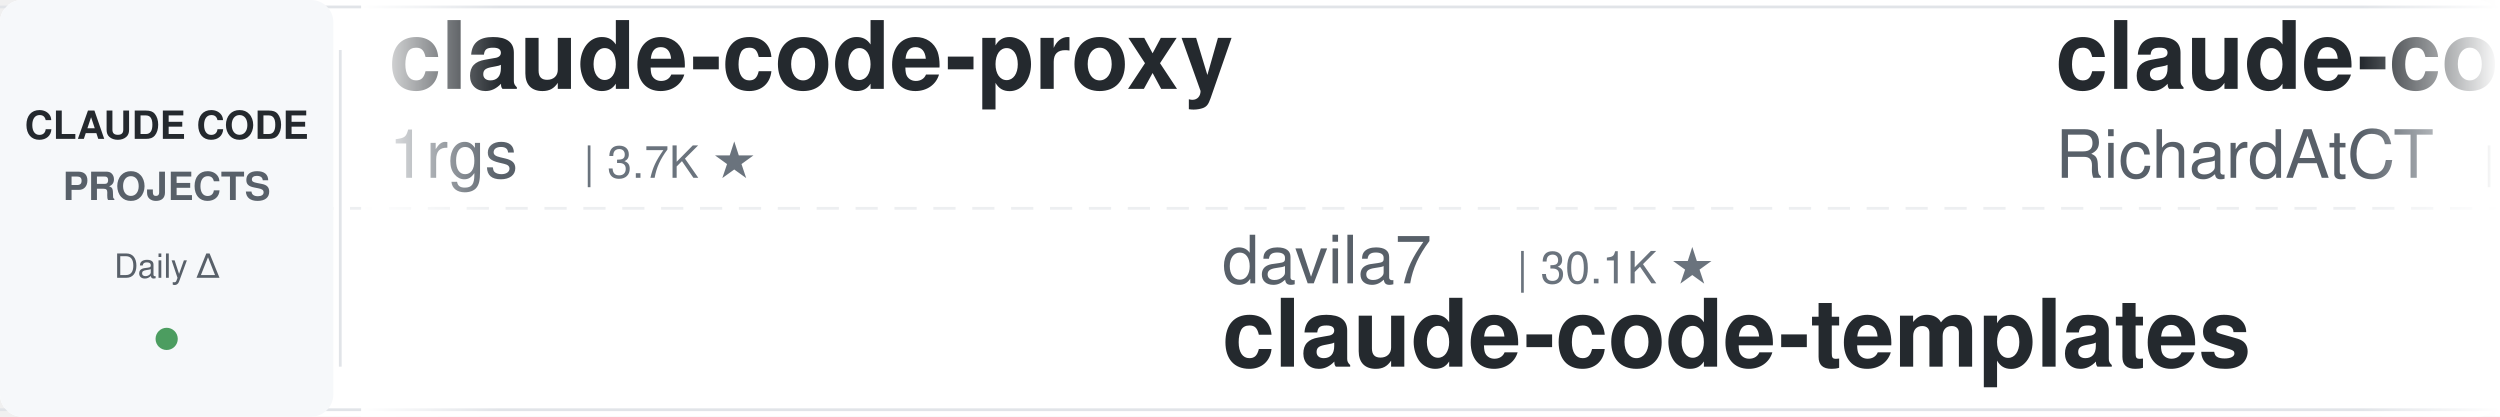
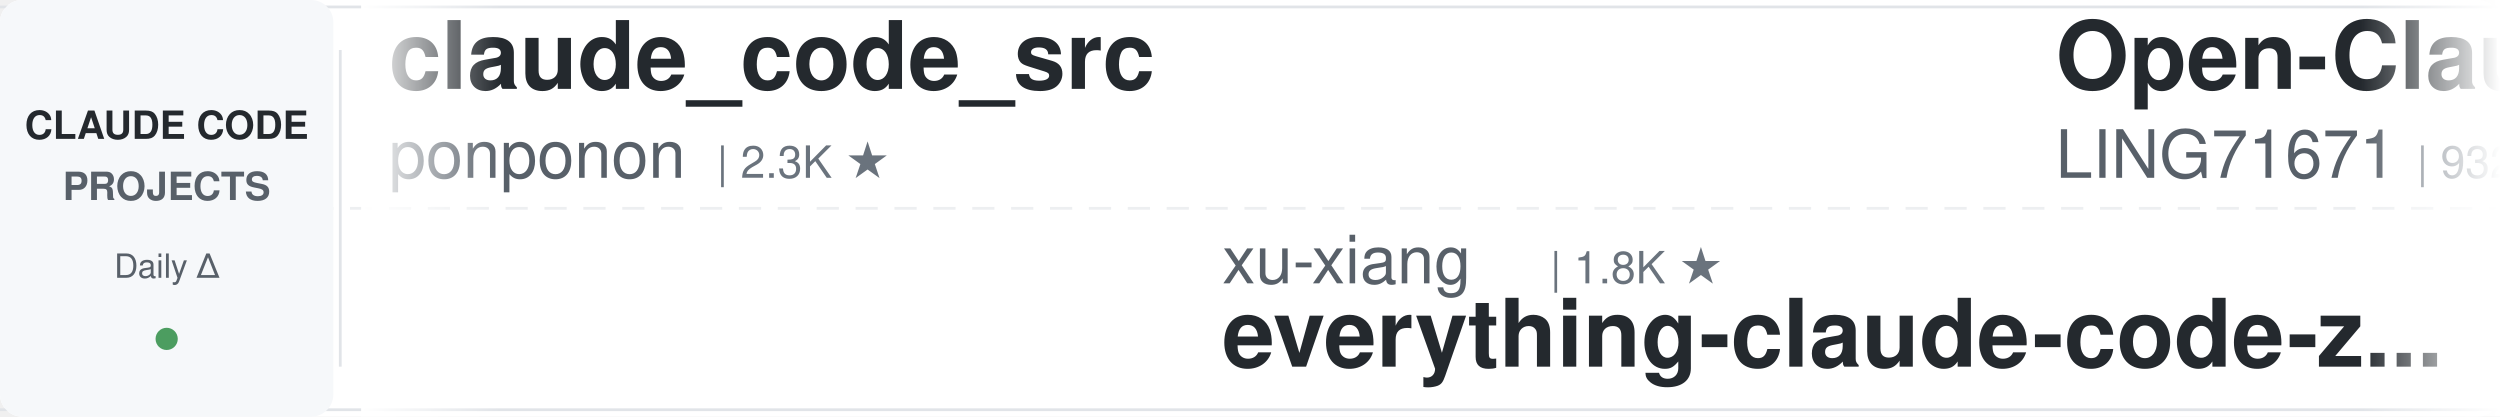
<svg xmlns="http://www.w3.org/2000/svg" width="900" height="150">
  <defs>
    <linearGradient id="leftFade" x1="0%" y1="0%" x2="100%" y2="0%">
      <stop offset="0%" style="stop-color:#ffffff;stop-opacity:1" />
      <stop offset="100%" style="stop-color:#ffffff;stop-opacity:0" />
    </linearGradient>
    <linearGradient id="rightFade" x1="0%" y1="0%" x2="100%" y2="0%">
      <stop offset="0%" style="stop-color:#ffffff;stop-opacity:0" />
      <stop offset="100%" style="stop-color:#ffffff;stop-opacity:1" />
    </linearGradient>
  </defs>
  <rect width="900" height="150" fill="#ffffff" rx="8" />
  <rect x="0" y="2" width="900" height="1" fill="#e1e4e8" />
  <rect x="0" y="147" width="900" height="1" fill="#e1e4e8" />
  <line x1="0" y1="75" x2="900" y2="75" stroke="#e1e4e8" stroke-width="1" stroke-dasharray="8 6" opacity="0.6" />
  <rect x="0" y="0" width="120" height="150" fill="#f6f8fa" rx="8" />
  <text x="60" y="50" font-family="-apple-system, BlinkMacSystemFont, 'Segoe UI', Helvetica, Arial, sans-serif" font-size="14" font-weight="600" fill="#24292e" text-anchor="middle">CLAUDE CODE</text>
  <text x="60" y="72" font-family="-apple-system, BlinkMacSystemFont, 'Segoe UI', Helvetica, Arial, sans-serif" font-size="14" font-weight="600" fill="#586069" text-anchor="middle">PROJECTS</text>
  <text x="60" y="100" font-family="-apple-system, BlinkMacSystemFont, 'Segoe UI', Helvetica, Arial, sans-serif" font-size="12" font-weight="500" fill="#586069" text-anchor="middle">Daily Δ</text>
  <circle cx="60" cy="122" r="4" fill="#22863a" opacity="0.8" />
  <rect x="122" y="18" width="1" height="114" fill="#e1e4e8" />
  <clipPath id="tickerClip">
    <rect x="130" y="0" width="770" height="150" />
  </clipPath>
  <g clip-path="url(#tickerClip)">
    <g id="tickerItems">
      <animateTransform attributeName="transform" attributeType="XML" type="translate" from="0 0" to="-3000 0" dur="54s" repeatCount="indefinite" />
      <g transform="translate(0, 0)">
-         <text x="140" y="32" font-family="-apple-system, BlinkMacSystemFont, 'Segoe UI', Helvetica, Arial, sans-serif" font-size="34" font-weight="600" fill="#24292e">claude-code-proxy</text>
-         <text x="140" y="64" font-family="-apple-system, BlinkMacSystemFont, 'Segoe UI', Helvetica, Arial, sans-serif" font-size="24" font-weight="400" fill="#586069">1rgs</text>
-         <text x="210" y="64" font-family="-apple-system, BlinkMacSystemFont, 'Segoe UI', Helvetica, Arial, sans-serif" font-size="16" font-weight="500" fill="#6a737d">| 3.7K ★</text>
+         <text x="140" y="32" font-family="-apple-system, BlinkMacSystemFont, 'Segoe UI', Helvetica, Arial, sans-serif" font-size="34" font-weight="600" fill="#24292e">claude_code_src</text>
+         <text x="140" y="64" font-family="-apple-system, BlinkMacSystemFont, 'Segoe UI', Helvetica, Arial, sans-serif" font-size="24" font-weight="400" fill="#586069">ponponon</text>
+         <text x="258" y="64" font-family="-apple-system, BlinkMacSystemFont, 'Segoe UI', Helvetica, Arial, sans-serif" font-size="16" font-weight="500" fill="#6a737d">| 2.3K ★</text>
      </g>
      <g transform="translate(300, 0)">
-         <text x="140" y="102" font-family="-apple-system, BlinkMacSystemFont, 'Segoe UI', Helvetica, Arial, sans-serif" font-size="24" font-weight="400" fill="#586069">davila7</text>
-         <text x="246" y="102" font-family="-apple-system, BlinkMacSystemFont, 'Segoe UI', Helvetica, Arial, sans-serif" font-size="16" font-weight="500" fill="#6a737d">| 30.1K ★</text>
-         <text x="140" y="132" font-family="-apple-system, BlinkMacSystemFont, 'Segoe UI', Helvetica, Arial, sans-serif" font-size="34" font-weight="600" fill="#24292e">claude-code-templates</text>
+         <text x="140" y="102" font-family="-apple-system, BlinkMacSystemFont, 'Segoe UI', Helvetica, Arial, sans-serif" font-size="24" font-weight="400" fill="#586069">xu-xiang</text>
+         <text x="258" y="102" font-family="-apple-system, BlinkMacSystemFont, 'Segoe UI', Helvetica, Arial, sans-serif" font-size="16" font-weight="500" fill="#6a737d">| 1.8K ★</text>
+         <text x="140" y="132" font-family="-apple-system, BlinkMacSystemFont, 'Segoe UI', Helvetica, Arial, sans-serif" font-size="34" font-weight="600" fill="#24292e">everything-claude-code-z...</text>
      </g>
      <g transform="translate(600, 0)">
-         <text x="140" y="32" font-family="-apple-system, BlinkMacSystemFont, 'Segoe UI', Helvetica, Arial, sans-serif" font-size="34" font-weight="600" fill="#24292e">claude-code-telegram</text>
-         <text x="140" y="64" font-family="-apple-system, BlinkMacSystemFont, 'Segoe UI', Helvetica, Arial, sans-serif" font-size="24" font-weight="400" fill="#586069">RichardAtCT</text>
-         <text x="294" y="64" font-family="-apple-system, BlinkMacSystemFont, 'Segoe UI', Helvetica, Arial, sans-serif" font-size="16" font-weight="500" fill="#6a737d">| 2.7K ★</text>
+         <text x="140" y="32" font-family="-apple-system, BlinkMacSystemFont, 'Segoe UI', Helvetica, Arial, sans-serif" font-size="34" font-weight="600" fill="#24292e">Open-ClaudeCode</text>
+         <text x="140" y="64" font-family="-apple-system, BlinkMacSystemFont, 'Segoe UI', Helvetica, Arial, sans-serif" font-size="24" font-weight="400" fill="#586069">LING71671</text>
+         <text x="270" y="64" font-family="-apple-system, BlinkMacSystemFont, 'Segoe UI', Helvetica, Arial, sans-serif" font-size="16" font-weight="500" fill="#6a737d">| 932 ★</text>
      </g>
      <g transform="translate(900, 0)">
-         <text x="140" y="102" font-family="-apple-system, BlinkMacSystemFont, 'Segoe UI', Helvetica, Arial, sans-serif" font-size="24" font-weight="400" fill="#586069">wanshuiyin</text>
-         <text x="282" y="102" font-family="-apple-system, BlinkMacSystemFont, 'Segoe UI', Helvetica, Arial, sans-serif" font-size="16" font-weight="500" fill="#6a737d">| 14.2K ★</text>
-         <text x="140" y="132" font-family="-apple-system, BlinkMacSystemFont, 'Segoe UI', Helvetica, Arial, sans-serif" font-size="34" font-weight="600" fill="#24292e">Auto-claude-code-researc...</text>
+         <text x="140" y="102" font-family="-apple-system, BlinkMacSystemFont, 'Segoe UI', Helvetica, Arial, sans-serif" font-size="24" font-weight="400" fill="#586069">kodu-ai</text>
+         <text x="246" y="102" font-family="-apple-system, BlinkMacSystemFont, 'Segoe UI', Helvetica, Arial, sans-serif" font-size="16" font-weight="500" fill="#6a737d">| 5.2K ★</text>
+         <text x="140" y="132" font-family="-apple-system, BlinkMacSystemFont, 'Segoe UI', Helvetica, Arial, sans-serif" font-size="34" font-weight="600" fill="#24292e">claude-coder</text>
      </g>
      <g transform="translate(1200, 0)">
        <text x="140" y="32" font-family="-apple-system, BlinkMacSystemFont, 'Segoe UI', Helvetica, Arial, sans-serif" font-size="34" font-weight="600" fill="#24292e">claude-code-ultimate-gui...</text>
        <text x="140" y="64" font-family="-apple-system, BlinkMacSystemFont, 'Segoe UI', Helvetica, Arial, sans-serif" font-size="24" font-weight="400" fill="#586069">FlorianBruniaux</text>
        <text x="342" y="64" font-family="-apple-system, BlinkMacSystemFont, 'Segoe UI', Helvetica, Arial, sans-serif" font-size="16" font-weight="500" fill="#6a737d">| 5.7K ★</text>
      </g>
      <g transform="translate(1500, 0)">
-         <text x="140" y="102" font-family="-apple-system, BlinkMacSystemFont, 'Segoe UI', Helvetica, Arial, sans-serif" font-size="24" font-weight="400" fill="#586069">simonw</text>
-         <text x="234" y="102" font-family="-apple-system, BlinkMacSystemFont, 'Segoe UI', Helvetica, Arial, sans-serif" font-size="16" font-weight="500" fill="#6a737d">| 1.6K ★</text>
-         <text x="140" y="132" font-family="-apple-system, BlinkMacSystemFont, 'Segoe UI', Helvetica, Arial, sans-serif" font-size="34" font-weight="600" fill="#24292e">claude-code-transcripts</text>
+         <text x="140" y="102" font-family="-apple-system, BlinkMacSystemFont, 'Segoe UI', Helvetica, Arial, sans-serif" font-size="24" font-weight="400" fill="#586069">frankbria</text>
+         <text x="270" y="102" font-family="-apple-system, BlinkMacSystemFont, 'Segoe UI', Helvetica, Arial, sans-serif" font-size="16" font-weight="500" fill="#6a737d">| 9.6K ★</text>
+         <text x="140" y="132" font-family="-apple-system, BlinkMacSystemFont, 'Segoe UI', Helvetica, Arial, sans-serif" font-size="34" font-weight="600" fill="#24292e">ralph-claude-code</text>
      </g>
      <g transform="translate(1800, 0)">
-         <text x="140" y="32" font-family="-apple-system, BlinkMacSystemFont, 'Segoe UI', Helvetica, Arial, sans-serif" font-size="34" font-weight="600" fill="#24292e">claude-code-hub</text>
-         <text x="140" y="64" font-family="-apple-system, BlinkMacSystemFont, 'Segoe UI', Helvetica, Arial, sans-serif" font-size="24" font-weight="400" fill="#586069">ding113</text>
-         <text x="246" y="64" font-family="-apple-system, BlinkMacSystemFont, 'Segoe UI', Helvetica, Arial, sans-serif" font-size="16" font-weight="500" fill="#6a737d">| 3.3K ★</text>
+         <text x="140" y="32" font-family="-apple-system, BlinkMacSystemFont, 'Segoe UI', Helvetica, Arial, sans-serif" font-size="34" font-weight="600" fill="#24292e">claude-code-infrastructu...</text>
+         <text x="140" y="64" font-family="-apple-system, BlinkMacSystemFont, 'Segoe UI', Helvetica, Arial, sans-serif" font-size="24" font-weight="400" fill="#586069">diet103</text>
+         <text x="246" y="64" font-family="-apple-system, BlinkMacSystemFont, 'Segoe UI', Helvetica, Arial, sans-serif" font-size="16" font-weight="500" fill="#6a737d">| 10.0K ★</text>
      </g>
      <g transform="translate(2100, 0)">
+         <text x="140" y="102" font-family="-apple-system, BlinkMacSystemFont, 'Segoe UI', Helvetica, Arial, sans-serif" font-size="24" font-weight="400" fill="#586069">repowise-dev</text>
+         <text x="306" y="102" font-family="-apple-system, BlinkMacSystemFont, 'Segoe UI', Helvetica, Arial, sans-serif" font-size="16" font-weight="500" fill="#6a737d">| 1.2K ★</text>
+         <text x="140" y="132" font-family="-apple-system, BlinkMacSystemFont, 'Segoe UI', Helvetica, Arial, sans-serif" font-size="34" font-weight="600" fill="#24292e">claude-code-prompts</text>
+       </g>
+       <g transform="translate(2400, 0)">
+         <text x="140" y="32" font-family="-apple-system, BlinkMacSystemFont, 'Segoe UI', Helvetica, Arial, sans-serif" font-size="34" font-weight="600" fill="#24292e">claude-code-local</text>
+         <text x="140" y="64" font-family="-apple-system, BlinkMacSystemFont, 'Segoe UI', Helvetica, Arial, sans-serif" font-size="24" font-weight="400" fill="#586069">nicedreamzapp</text>
+         <text x="318" y="64" font-family="-apple-system, BlinkMacSystemFont, 'Segoe UI', Helvetica, Arial, sans-serif" font-size="16" font-weight="500" fill="#6a737d">| 3.1K ★</text>
+       </g>
+       <g transform="translate(2700, 0)">
+         <text x="140" y="102" font-family="-apple-system, BlinkMacSystemFont, 'Segoe UI', Helvetica, Arial, sans-serif" font-size="24" font-weight="400" fill="#586069">asgeirtj</text>
+         <text x="258" y="102" font-family="-apple-system, BlinkMacSystemFont, 'Segoe UI', Helvetica, Arial, sans-serif" font-size="16" font-weight="500" fill="#6a737d">| 62.3K ★</text>
+         <text x="140" y="132" font-family="-apple-system, BlinkMacSystemFont, 'Segoe UI', Helvetica, Arial, sans-serif" font-size="34" font-weight="600" fill="#24292e">system_prompts_leaks</text>
+       </g>
+       <g transform="translate(3000, 0)">
+         <text x="140" y="32" font-family="-apple-system, BlinkMacSystemFont, 'Segoe UI', Helvetica, Arial, sans-serif" font-size="34" font-weight="600" fill="#24292e">claude_code_src</text>
+         <text x="140" y="64" font-family="-apple-system, BlinkMacSystemFont, 'Segoe UI', Helvetica, Arial, sans-serif" font-size="24" font-weight="400" fill="#586069">ponponon</text>
+         <text x="258" y="64" font-family="-apple-system, BlinkMacSystemFont, 'Segoe UI', Helvetica, Arial, sans-serif" font-size="16" font-weight="500" fill="#6a737d">| 2.3K ★</text>
+       </g>
+       <g transform="translate(3300, 0)">
        <text x="140" y="102" font-family="-apple-system, BlinkMacSystemFont, 'Segoe UI', Helvetica, Arial, sans-serif" font-size="24" font-weight="400" fill="#586069">xu-xiang</text>
        <text x="258" y="102" font-family="-apple-system, BlinkMacSystemFont, 'Segoe UI', Helvetica, Arial, sans-serif" font-size="16" font-weight="500" fill="#6a737d">| 1.8K ★</text>
        <text x="140" y="132" font-family="-apple-system, BlinkMacSystemFont, 'Segoe UI', Helvetica, Arial, sans-serif" font-size="34" font-weight="600" fill="#24292e">everything-claude-code-z...</text>
      </g>
-       <g transform="translate(2400, 0)">
-         <text x="140" y="32" font-family="-apple-system, BlinkMacSystemFont, 'Segoe UI', Helvetica, Arial, sans-serif" font-size="34" font-weight="600" fill="#24292e">pi-vs-claude-code</text>
-         <text x="140" y="64" font-family="-apple-system, BlinkMacSystemFont, 'Segoe UI', Helvetica, Arial, sans-serif" font-size="24" font-weight="400" fill="#586069">disler</text>
-         <text x="234" y="64" font-family="-apple-system, BlinkMacSystemFont, 'Segoe UI', Helvetica, Arial, sans-serif" font-size="16" font-weight="500" fill="#6a737d">| 1.6K ★</text>
-       </g>
-       <g transform="translate(2700, 0)">
-         <text x="140" y="102" font-family="-apple-system, BlinkMacSystemFont, 'Segoe UI', Helvetica, Arial, sans-serif" font-size="24" font-weight="400" fill="#586069">diet103</text>
-         <text x="246" y="102" font-family="-apple-system, BlinkMacSystemFont, 'Segoe UI', Helvetica, Arial, sans-serif" font-size="16" font-weight="500" fill="#6a737d">| 10.0K ★</text>
-         <text x="140" y="132" font-family="-apple-system, BlinkMacSystemFont, 'Segoe UI', Helvetica, Arial, sans-serif" font-size="34" font-weight="600" fill="#24292e">claude-code-infrastructu...</text>
-       </g>
-       <g transform="translate(3000, 0)">
-         <text x="140" y="32" font-family="-apple-system, BlinkMacSystemFont, 'Segoe UI', Helvetica, Arial, sans-serif" font-size="34" font-weight="600" fill="#24292e">claude-code-proxy</text>
-         <text x="140" y="64" font-family="-apple-system, BlinkMacSystemFont, 'Segoe UI', Helvetica, Arial, sans-serif" font-size="24" font-weight="400" fill="#586069">1rgs</text>
-         <text x="210" y="64" font-family="-apple-system, BlinkMacSystemFont, 'Segoe UI', Helvetica, Arial, sans-serif" font-size="16" font-weight="500" fill="#6a737d">| 3.7K ★</text>
-       </g>
-       <g transform="translate(3300, 0)">
-         <text x="140" y="102" font-family="-apple-system, BlinkMacSystemFont, 'Segoe UI', Helvetica, Arial, sans-serif" font-size="24" font-weight="400" fill="#586069">davila7</text>
-         <text x="246" y="102" font-family="-apple-system, BlinkMacSystemFont, 'Segoe UI', Helvetica, Arial, sans-serif" font-size="16" font-weight="500" fill="#6a737d">| 30.1K ★</text>
-         <text x="140" y="132" font-family="-apple-system, BlinkMacSystemFont, 'Segoe UI', Helvetica, Arial, sans-serif" font-size="34" font-weight="600" fill="#24292e">claude-code-templates</text>
-       </g>
      <g transform="translate(3600, 0)">
-         <text x="140" y="32" font-family="-apple-system, BlinkMacSystemFont, 'Segoe UI', Helvetica, Arial, sans-serif" font-size="34" font-weight="600" fill="#24292e">claude-code-telegram</text>
-         <text x="140" y="64" font-family="-apple-system, BlinkMacSystemFont, 'Segoe UI', Helvetica, Arial, sans-serif" font-size="24" font-weight="400" fill="#586069">RichardAtCT</text>
-         <text x="294" y="64" font-family="-apple-system, BlinkMacSystemFont, 'Segoe UI', Helvetica, Arial, sans-serif" font-size="16" font-weight="500" fill="#6a737d">| 2.7K ★</text>
+         <text x="140" y="32" font-family="-apple-system, BlinkMacSystemFont, 'Segoe UI', Helvetica, Arial, sans-serif" font-size="34" font-weight="600" fill="#24292e">Open-ClaudeCode</text>
+         <text x="140" y="64" font-family="-apple-system, BlinkMacSystemFont, 'Segoe UI', Helvetica, Arial, sans-serif" font-size="24" font-weight="400" fill="#586069">LING71671</text>
+         <text x="270" y="64" font-family="-apple-system, BlinkMacSystemFont, 'Segoe UI', Helvetica, Arial, sans-serif" font-size="16" font-weight="500" fill="#6a737d">| 932 ★</text>
      </g>
      <g transform="translate(3900, 0)">
-         <text x="140" y="102" font-family="-apple-system, BlinkMacSystemFont, 'Segoe UI', Helvetica, Arial, sans-serif" font-size="24" font-weight="400" fill="#586069">wanshuiyin</text>
-         <text x="282" y="102" font-family="-apple-system, BlinkMacSystemFont, 'Segoe UI', Helvetica, Arial, sans-serif" font-size="16" font-weight="500" fill="#6a737d">| 14.2K ★</text>
-         <text x="140" y="132" font-family="-apple-system, BlinkMacSystemFont, 'Segoe UI', Helvetica, Arial, sans-serif" font-size="34" font-weight="600" fill="#24292e">Auto-claude-code-researc...</text>
+         <text x="140" y="102" font-family="-apple-system, BlinkMacSystemFont, 'Segoe UI', Helvetica, Arial, sans-serif" font-size="24" font-weight="400" fill="#586069">kodu-ai</text>
+         <text x="246" y="102" font-family="-apple-system, BlinkMacSystemFont, 'Segoe UI', Helvetica, Arial, sans-serif" font-size="16" font-weight="500" fill="#6a737d">| 5.2K ★</text>
+         <text x="140" y="132" font-family="-apple-system, BlinkMacSystemFont, 'Segoe UI', Helvetica, Arial, sans-serif" font-size="34" font-weight="600" fill="#24292e">claude-coder</text>
      </g>
    </g>
  </g>
  <rect x="130" y="0" width="50" height="150" fill="url(#leftFade)" />
  <rect x="850" y="0" width="50" height="150" fill="url(#rightFade)" />
</svg>
